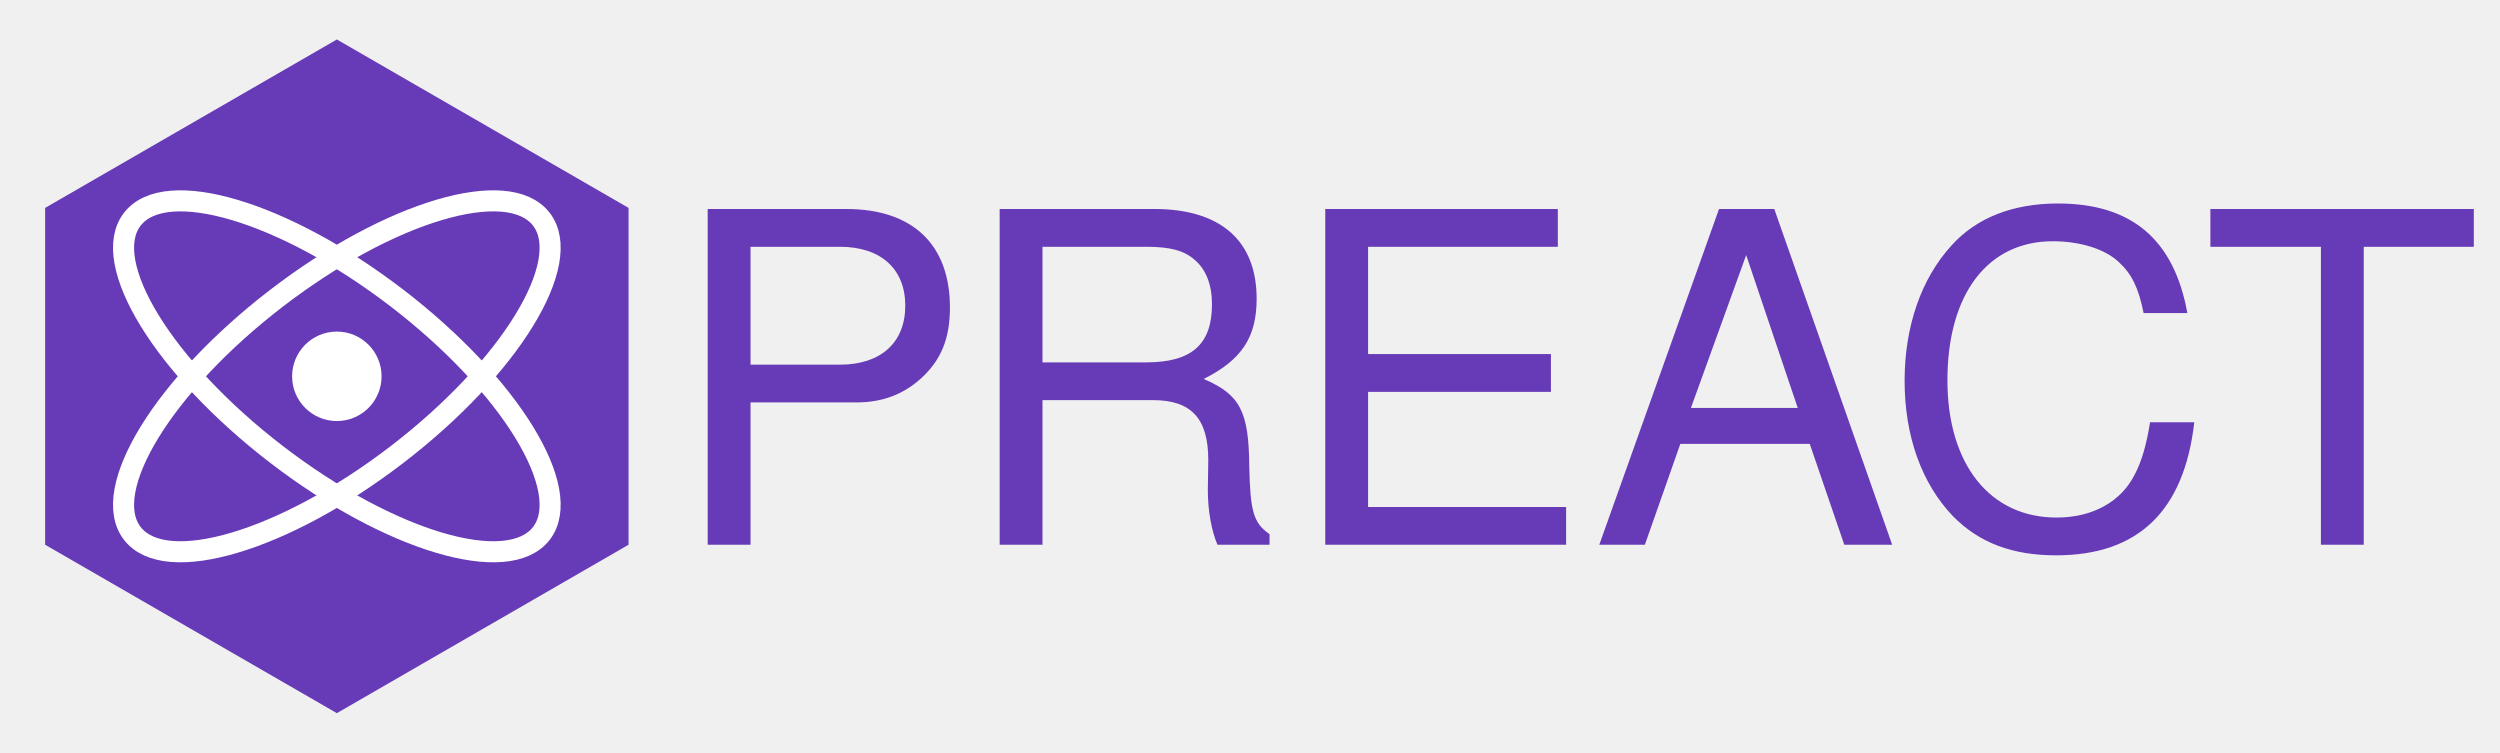
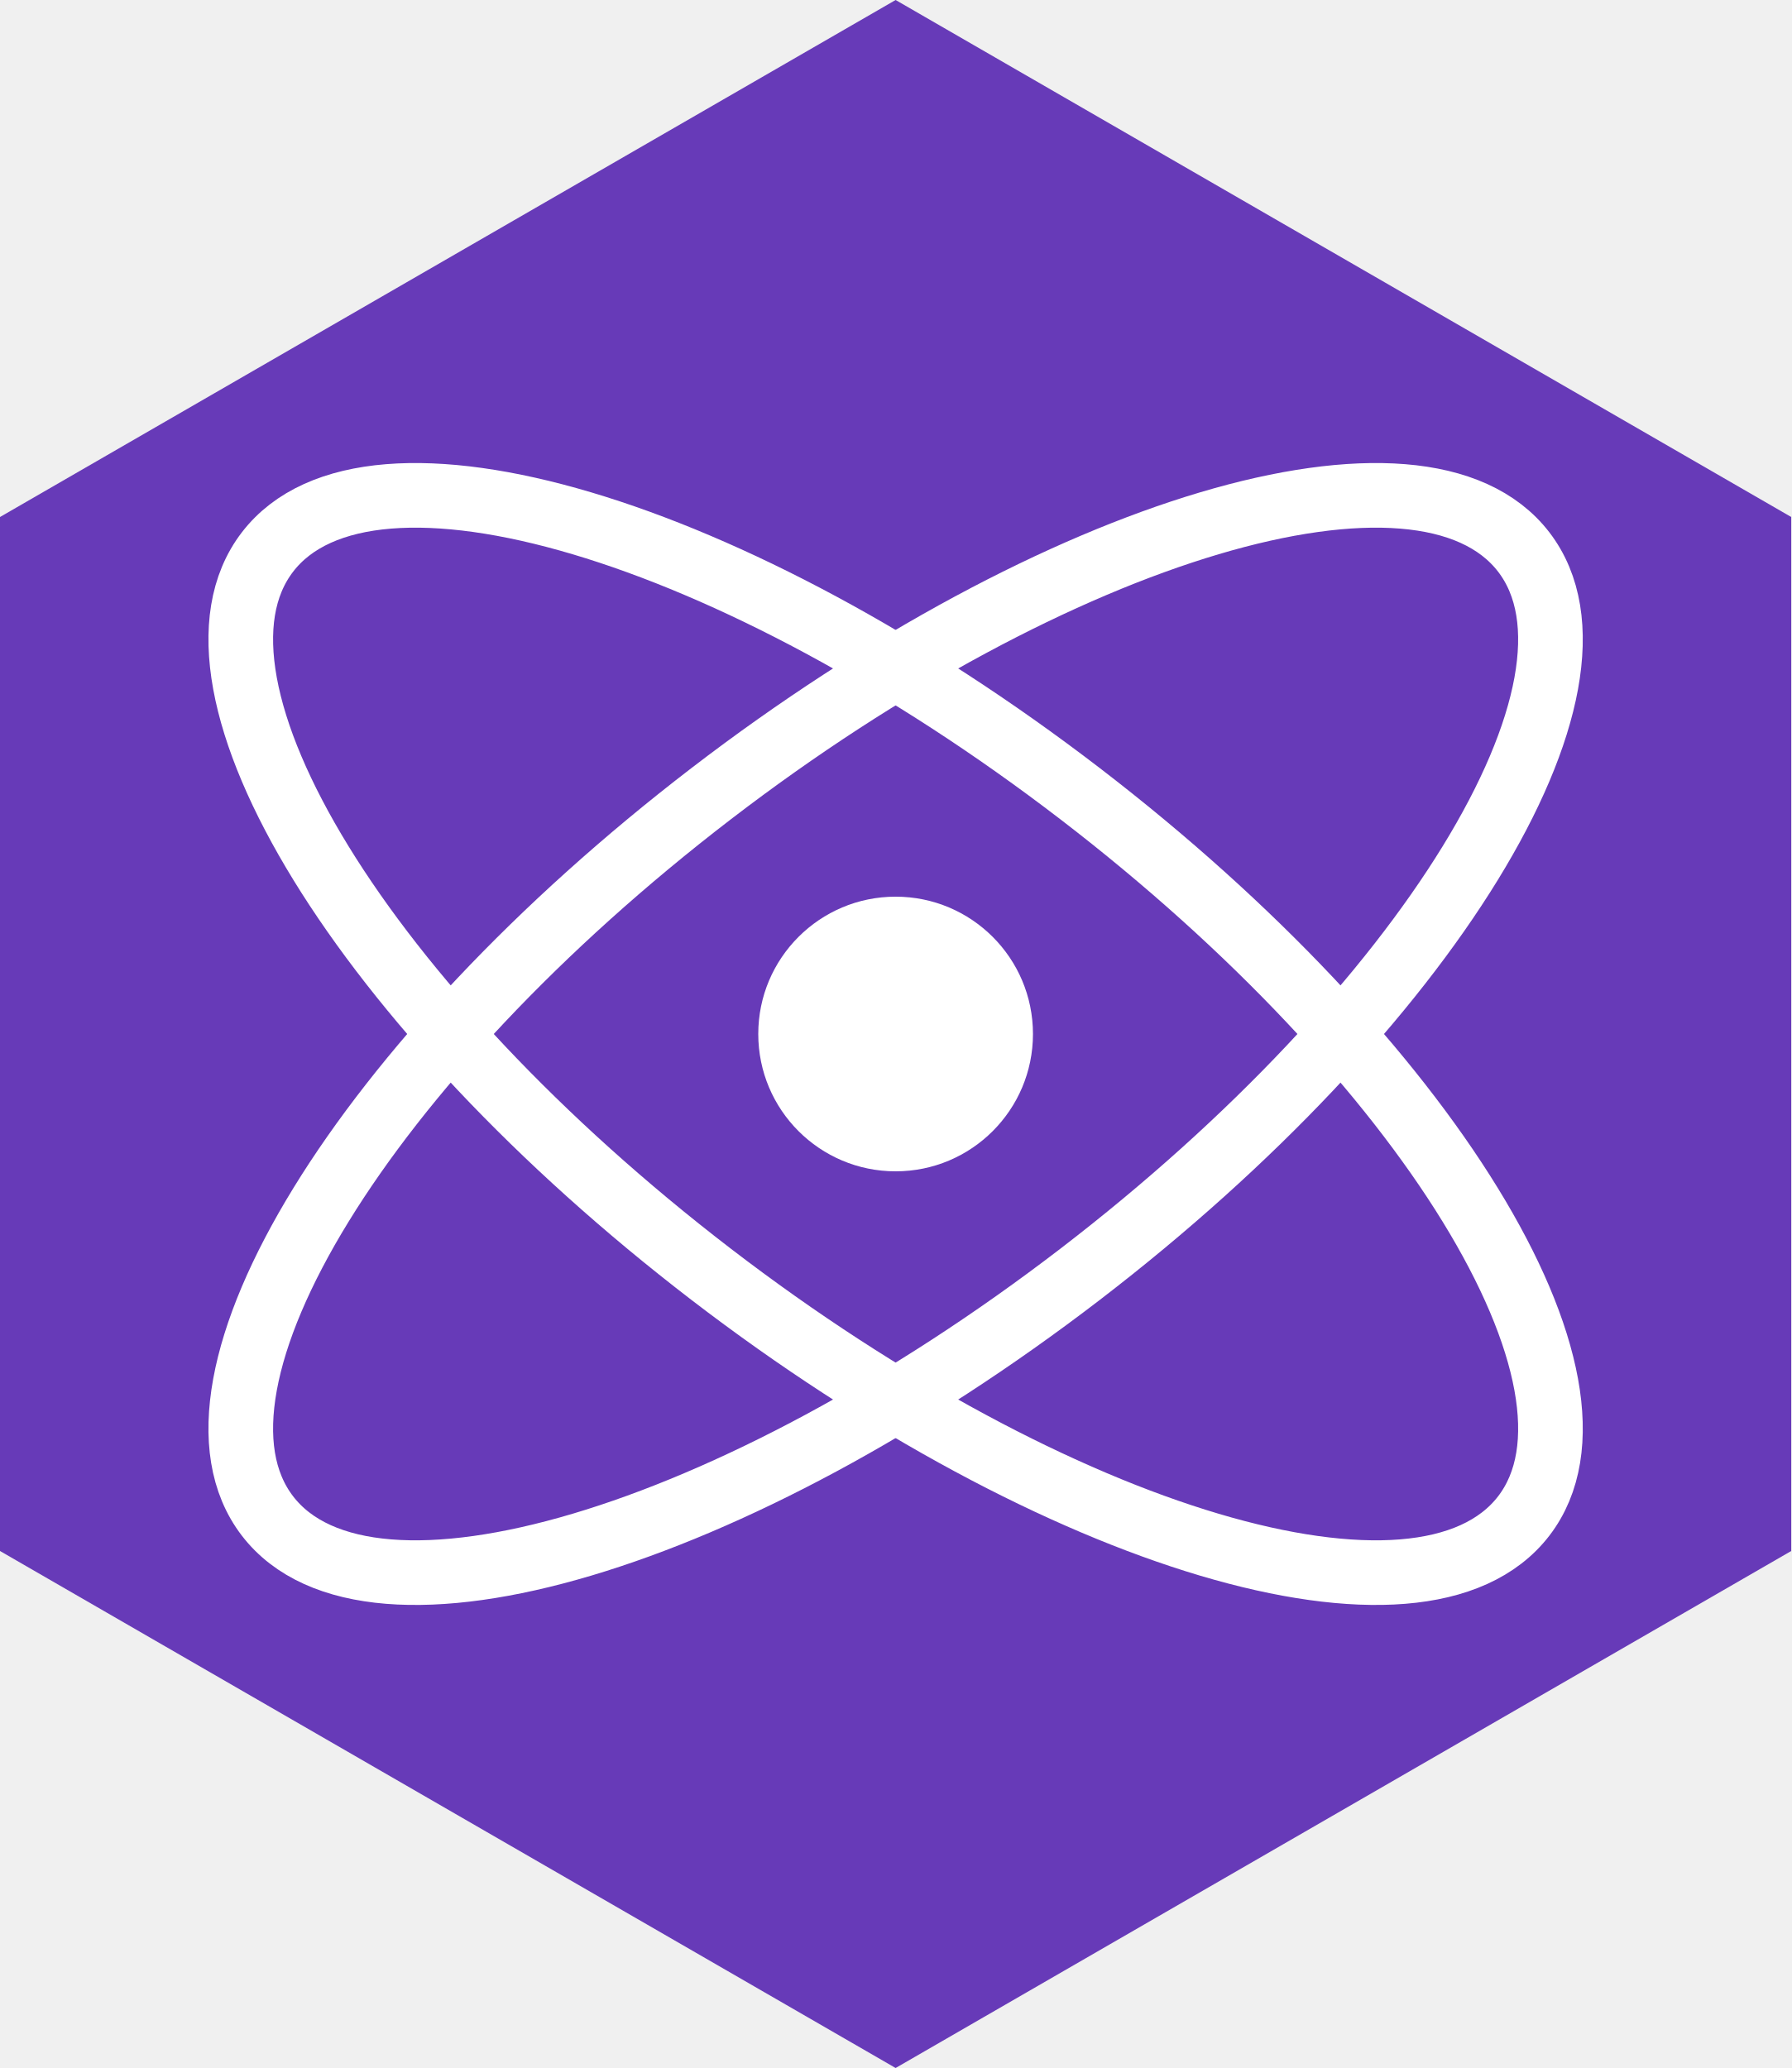
- <svg xmlns="http://www.w3.org/2000/svg" width="100%" height="100%" viewBox="-256 -286 1900 572" version="1.1" xml:space="preserve">
-   <path d="M0,-256 221.703,-128 221.703,128 0,256 -221.703,128 -221.703,-128z" fill="#673ab8" />
-   <ellipse cx="0" cy="0" stroke-width="16px" rx="75px" ry="196px" fill="none" stroke="white" transform="rotate(52.5)" />
-   <ellipse cx="0" cy="0" stroke-width="16px" rx="75px" ry="196px" fill="none" stroke="white" transform="rotate(-52.5)" />
-   <circle cx="0" cy="0" r="34" fill="white" />
-   <text x="250" y="128" font-size="350" font-family="Helvetica Neue,helvetica,arial" font-weight="300" fill="#673ab8">PREACT</text>
+ <svg xmlns="http://www.w3.org/2000/svg" width="443.405" height="512" viewBox="-256 -286 443.405 512" version="1.1" xml:space="preserve" id="svg2">
+   <defs id="defs2" />
+   <path d="M -34.297,-286 187.405,-158 V 98 L -34.297,226 -256,98 v -256 z" fill="#673ab8" id="path1" />
+   <ellipse cx="-44.68" cy="8.947" stroke-width="16px" rx="75" ry="196" fill="none" stroke="#ffffff" transform="rotate(52.5)" id="ellipse1" />
+   <ellipse cx="2.922" cy="-45.473" stroke-width="16px" rx="75" ry="196" fill="none" stroke="#ffffff" transform="rotate(-52.5)" id="ellipse2" />
+   <circle cx="-34.297" cy="-30" r="34" fill="#ffffff" id="circle2" />
</svg>
